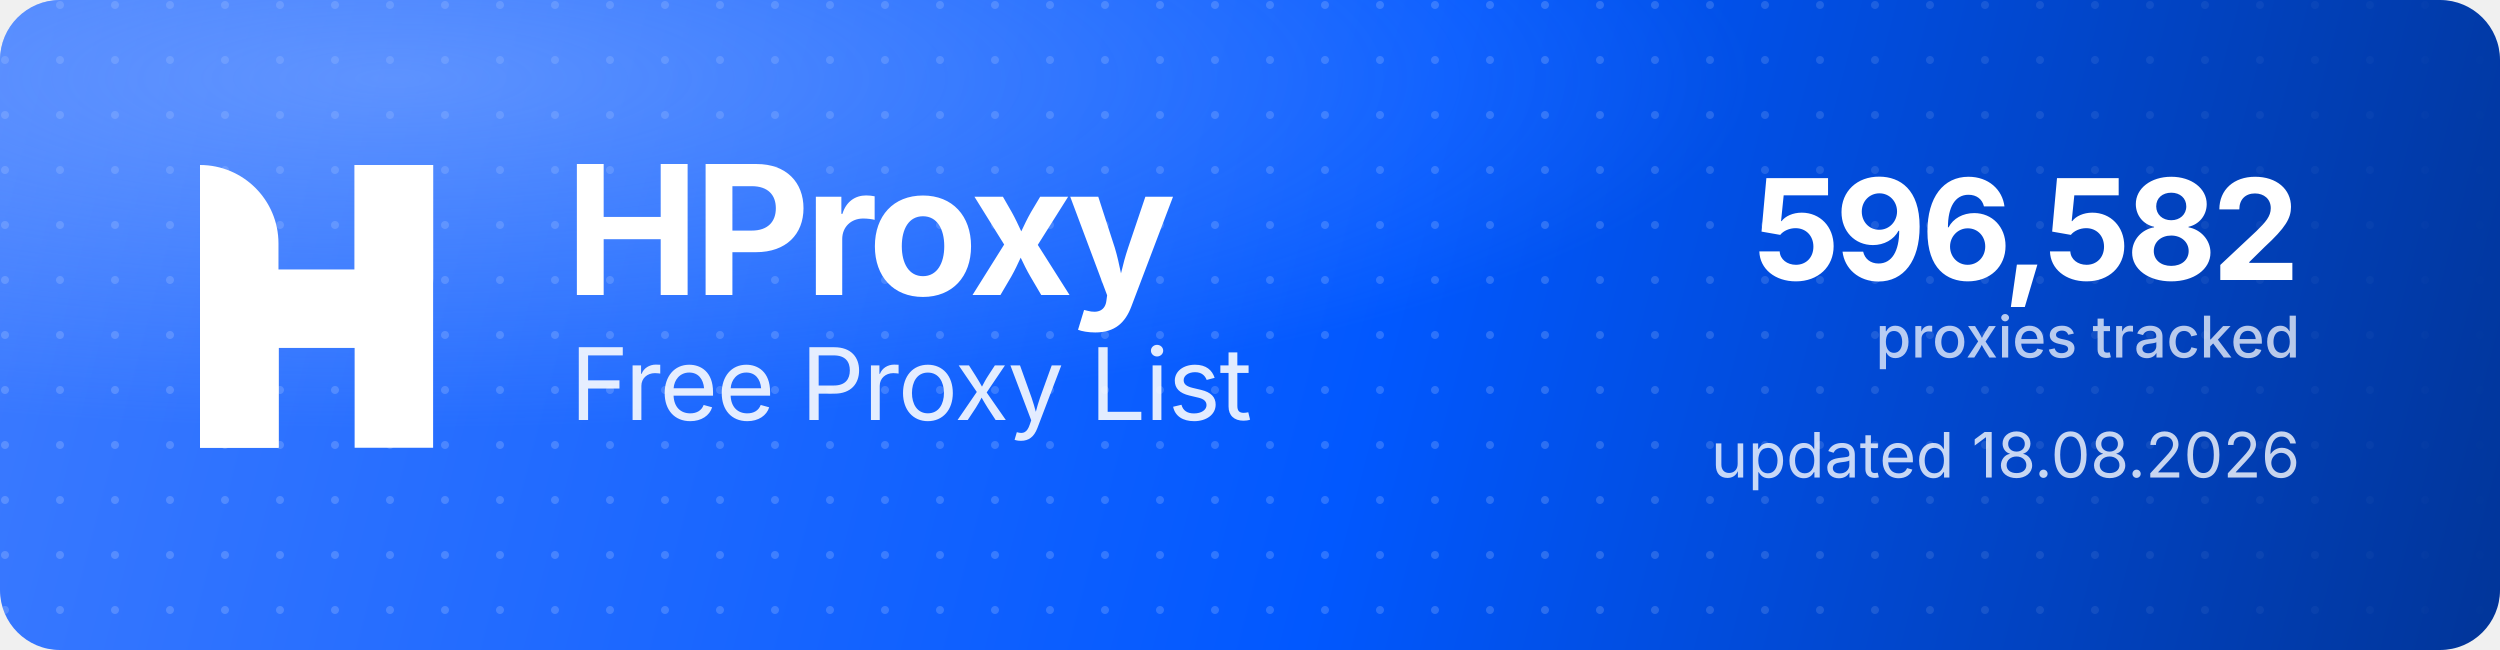
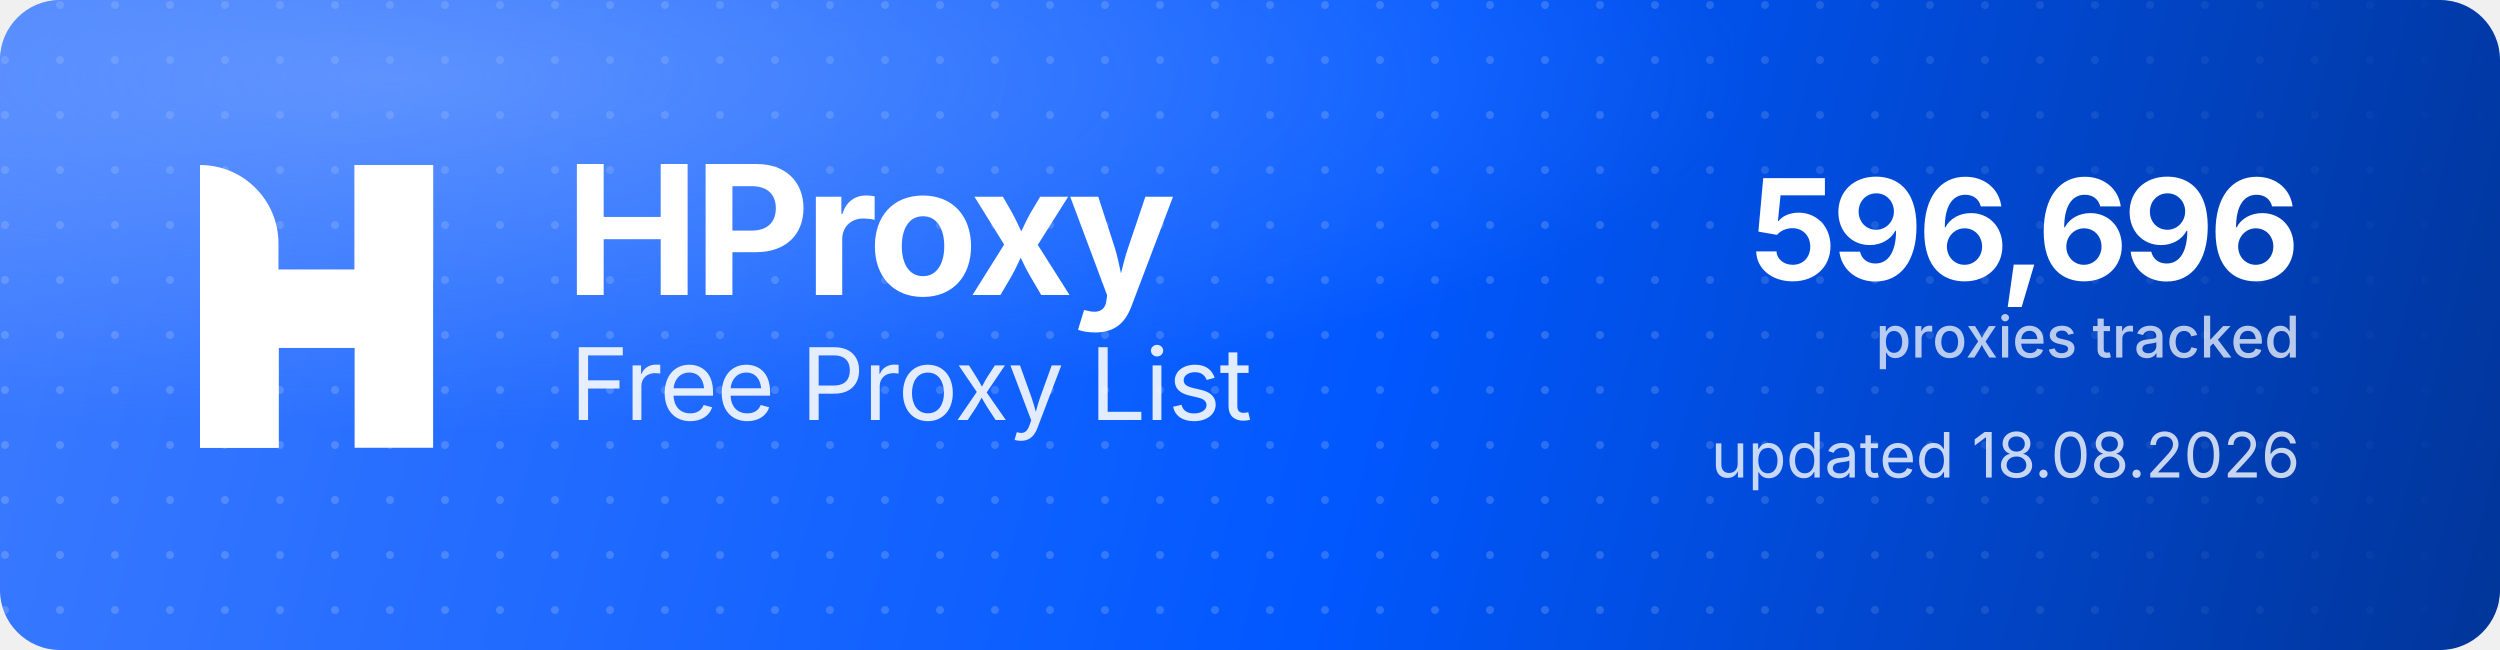
<svg xmlns="http://www.w3.org/2000/svg" width="1000" height="260" viewBox="0 0 1000 260" role="img" aria-label="HProxy Free Proxy List">
  <defs>
    <linearGradient id="hp-bg" x1="0" y1="0" x2="1000" y2="260" gradientUnits="userSpaceOnUse">
      <stop offset="0" stop-color="#3D7BFF" />
      <stop offset="0.55" stop-color="#0158FF" />
      <stop offset="1" stop-color="#013599" />
    </linearGradient>
    <radialGradient id="hp-glow" cx="0.16" cy="0.12" r="0.9">
      <stop offset="0" stop-color="#8FB4FF" stop-opacity="0.5" />
      <stop offset="0.6" stop-color="#8FB4FF" stop-opacity="0" />
    </radialGradient>
    <pattern id="hp-dots" width="22" height="22" patternUnits="userSpaceOnUse">
      <circle cx="2" cy="2" r="1.6" fill="#FFFFFF" fill-opacity="0.17" />
    </pattern>
    <linearGradient id="hp-dot-fade" x1="0" y1="0" x2="1000" y2="0" gradientUnits="userSpaceOnUse">
      <stop offset="0" stop-color="#FFFFFF" stop-opacity="1" />
      <stop offset="0.62" stop-color="#FFFFFF" stop-opacity="1" />
      <stop offset="1" stop-color="#FFFFFF" stop-opacity="0" />
    </linearGradient>
    <mask id="hp-dot-mask">
      <rect width="1000" height="260" fill="url(#hp-dot-fade)" />
    </mask>
  </defs>
  <rect width="1000" height="260" rx="24" fill="url(#hp-bg)" />
  <rect width="1000" height="260" rx="24" fill="url(#hp-dots)" mask="url(#hp-dot-mask)" />
  <rect width="1000" height="260" rx="24" fill="url(#hp-glow)" />
  <g transform="translate(80,66) scale(4.35)" fill="#FFFFFF">
    <path d="M0 0V0C3.985 0 7.216 3.231 7.216 7.216V26H0V0Z" />
    <rect x="14.219" width="7.216" height="26" />
    <path d="M7.235 26H0V15.971C0 12.455 2.851 9.604 6.367 9.604H14.22V0H21.437V10.453C21.437 13.97 18.586 16.82 15.069 16.82H7.235V26Z" />
  </g>
  <text x="226" y="118" font-family="'Geist','Inter','Segoe UI',system-ui,-apple-system,Helvetica,Arial,sans-serif" font-size="72" font-weight="700" letter-spacing="-2.3" fill="#FFFFFF">HProxy</text>
  <text x="228" y="168" font-family="'Geist','Inter','Segoe UI',system-ui,-apple-system,Helvetica,Arial,sans-serif" font-size="40" font-weight="400" letter-spacing="-0.5" fill="#FFFFFF" fill-opacity="0.88">Free Proxy List</text>
-   <text x="920" y="112" text-anchor="end" font-family="'Geist','Inter','Segoe UI',system-ui,-apple-system,Helvetica,Arial,sans-serif" font-size="56" font-weight="700" letter-spacing="-2" fill="#FFFFFF">596,582</text>
+   <text x="920" y="112" text-anchor="end" font-family="'Geist','Inter','Segoe UI',system-ui,-apple-system,Helvetica,Arial,sans-serif" font-size="56" font-weight="700" letter-spacing="-2" fill="#FFFFFF">596,696</text>
  <text x="920" y="143" text-anchor="end" font-family="'Geist','Inter','Segoe UI',system-ui,-apple-system,Helvetica,Arial,sans-serif" font-size="23" font-weight="500" fill="#FFFFFF" fill-opacity="0.72">proxies tracked</text>
  <text x="920" y="191" text-anchor="end" font-family="'Geist','Inter','Segoe UI',system-ui,-apple-system,Helvetica,Arial,sans-serif" font-size="25" font-weight="400" fill="#FFFFFF" fill-opacity="0.78">updated 18.08.2026</text>
</svg>
